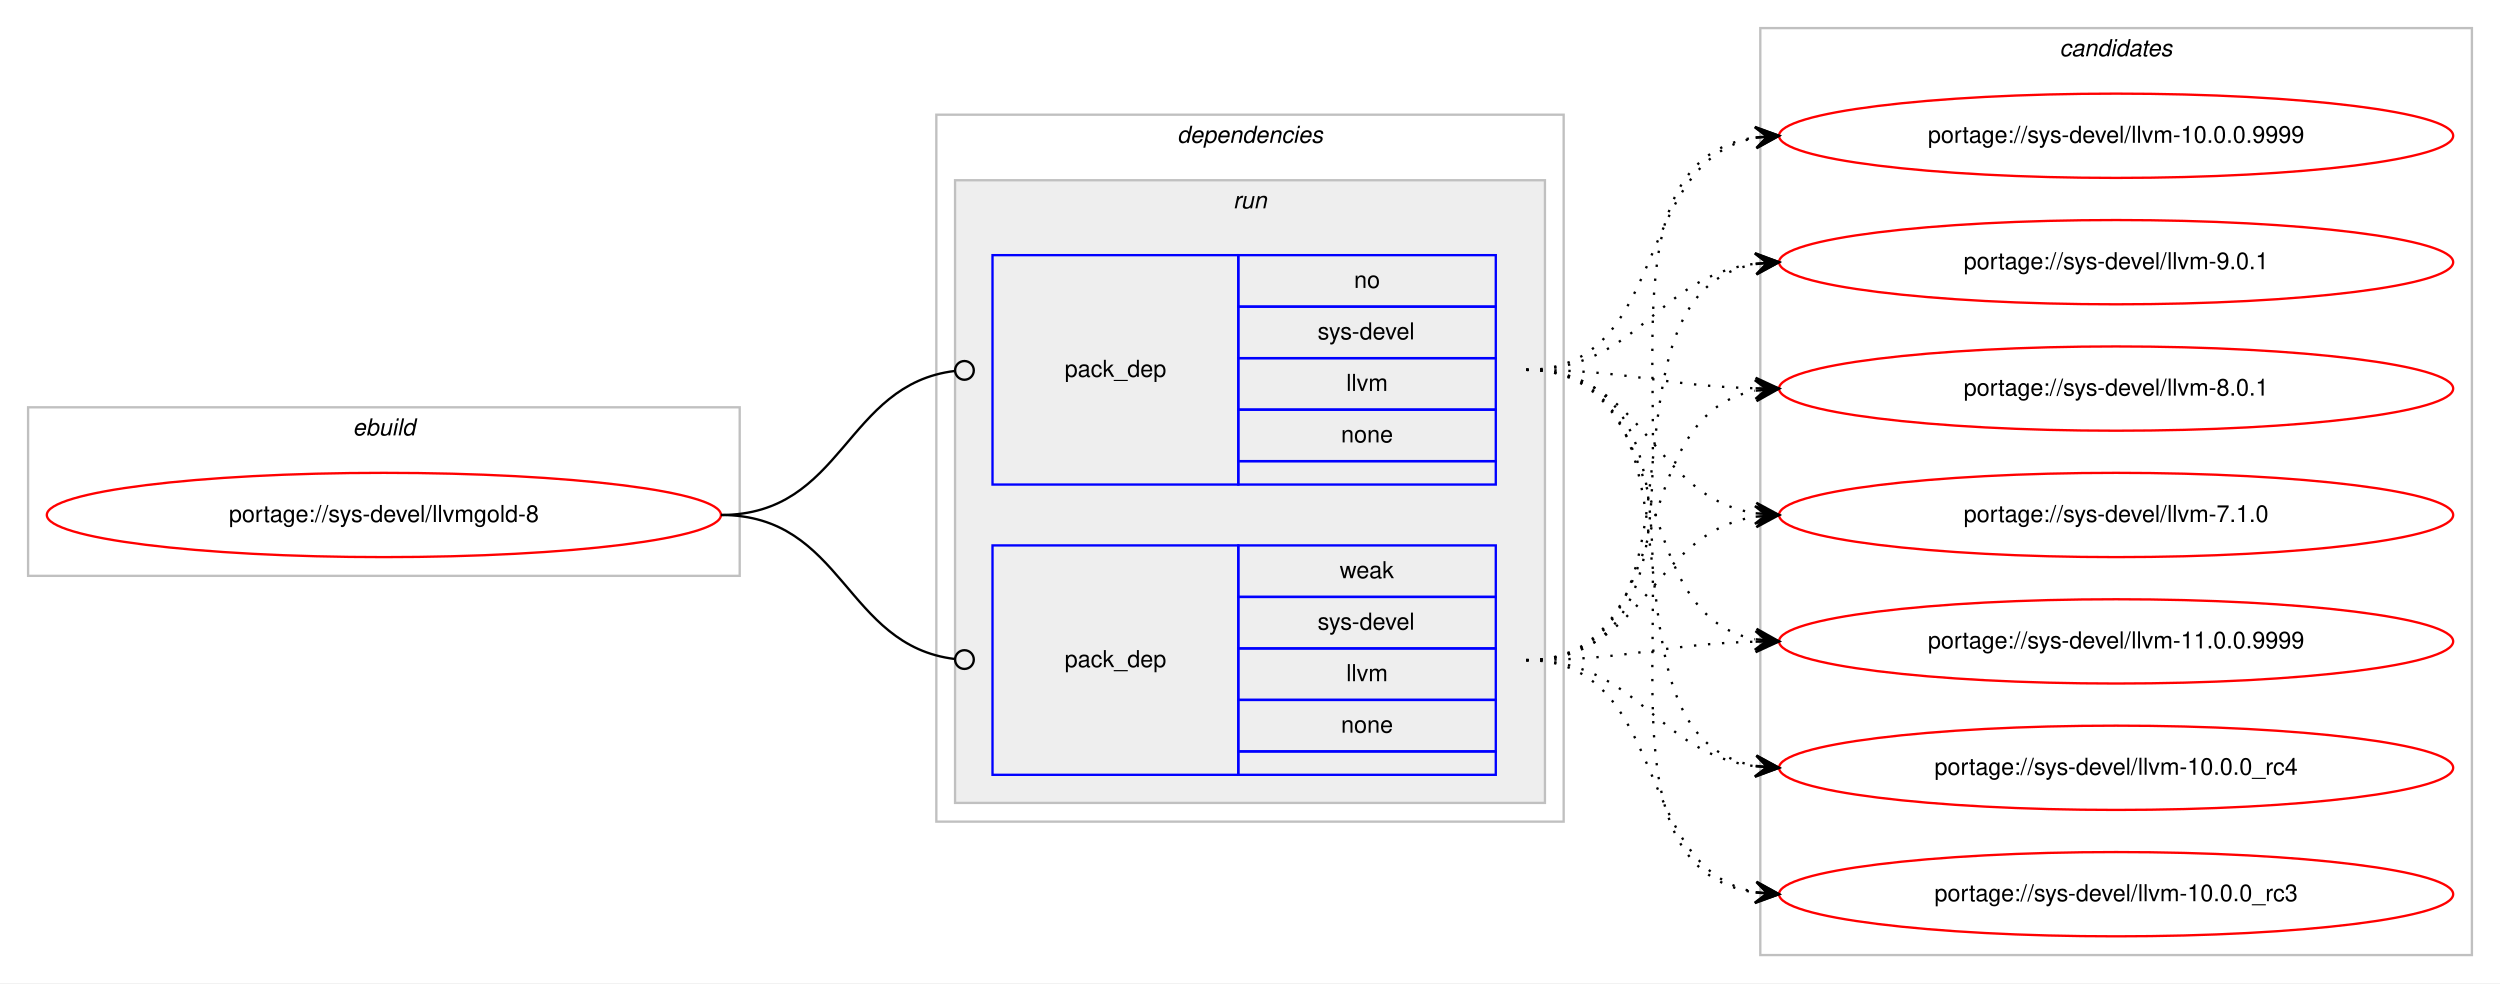
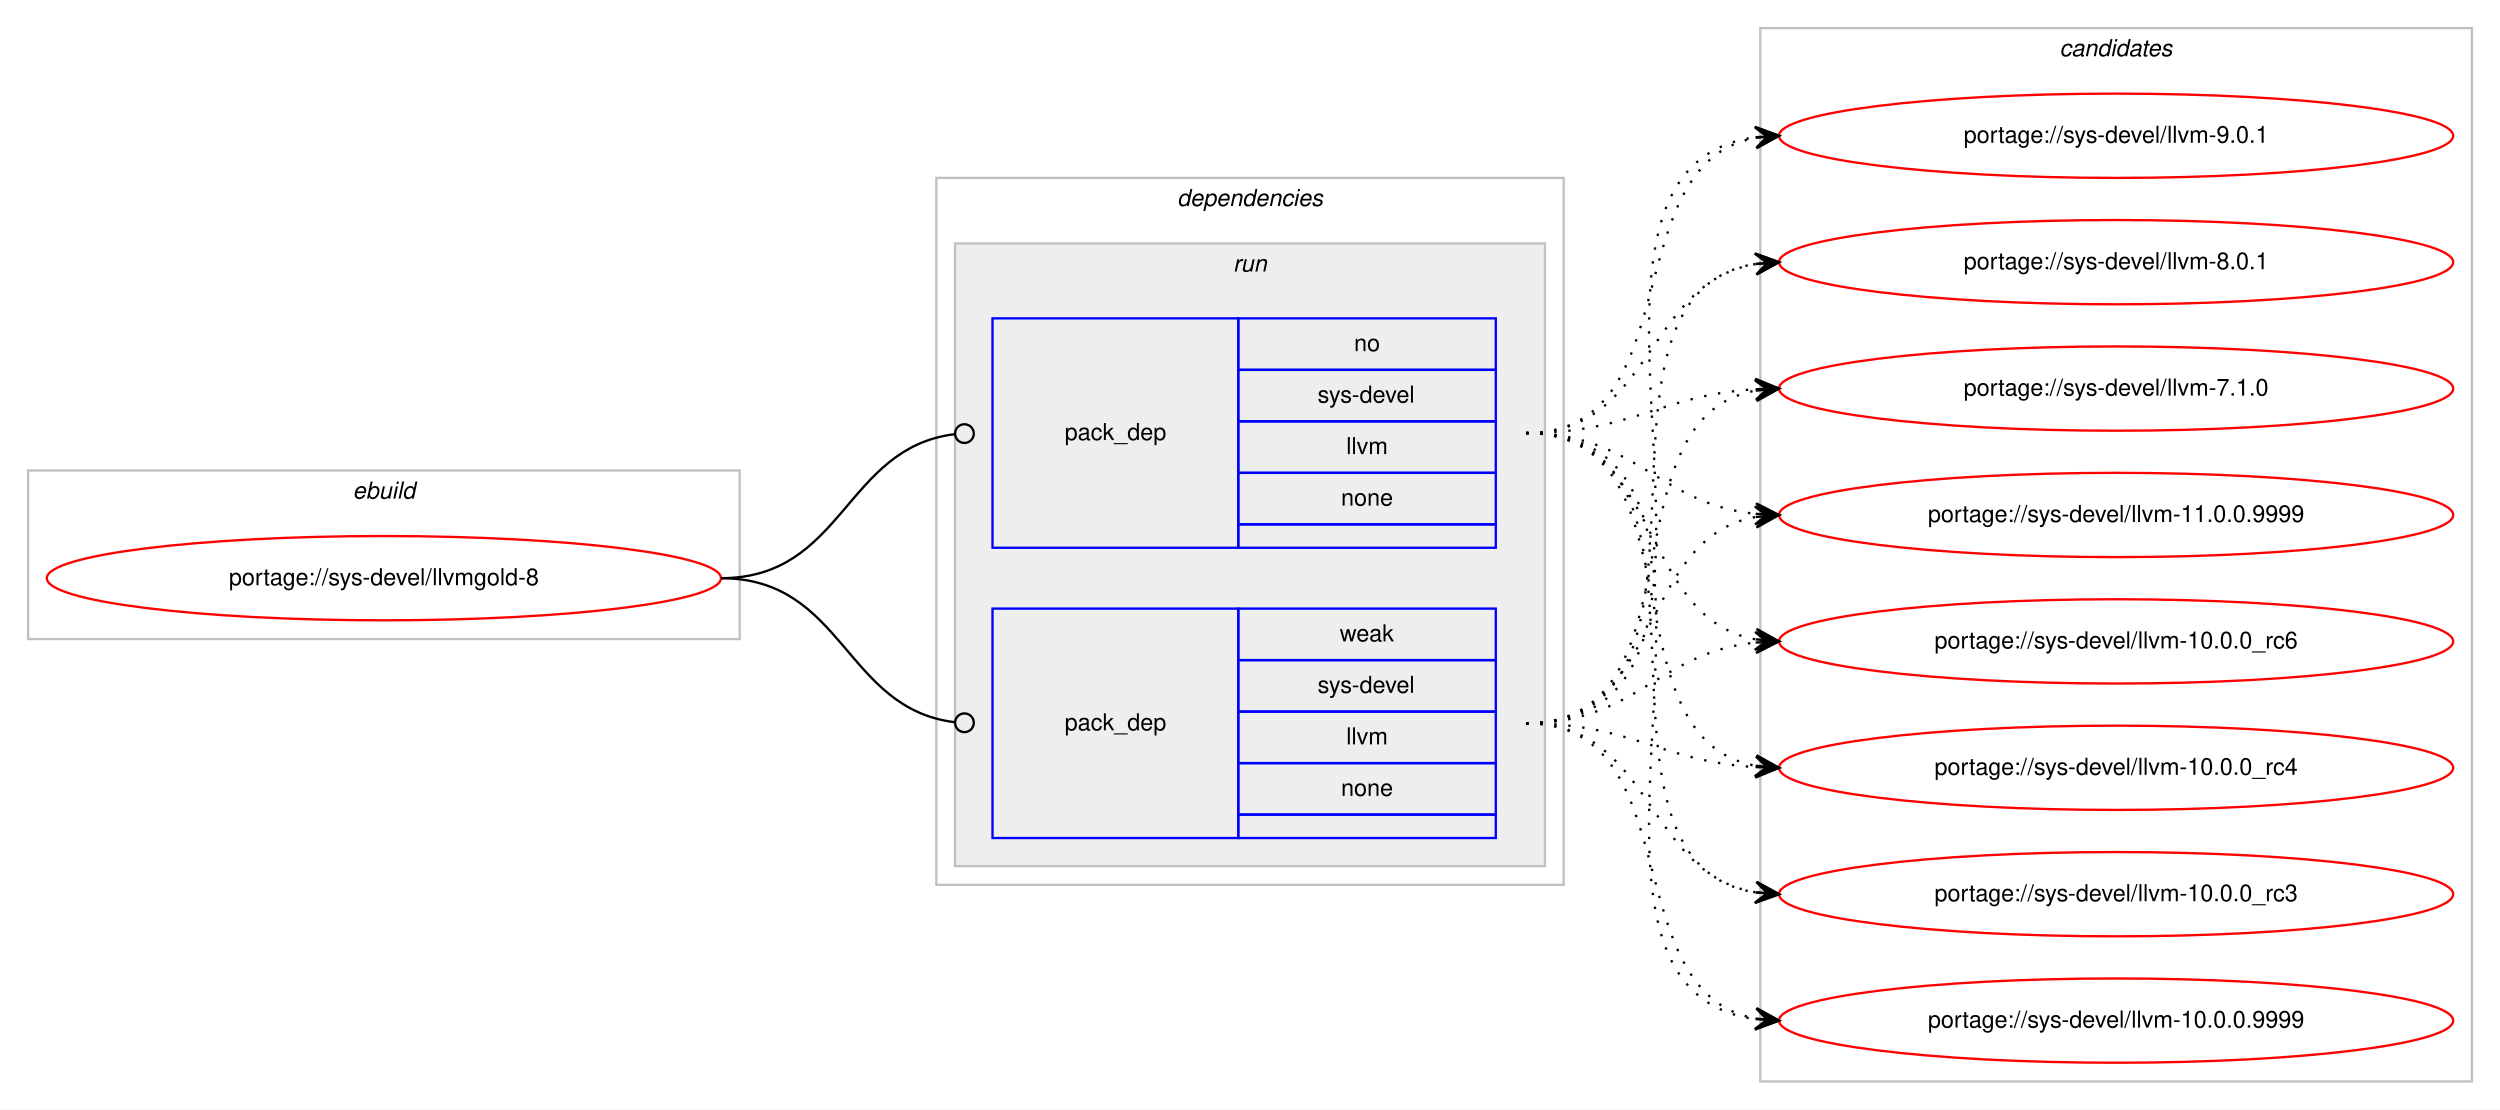
- <svg xmlns="http://www.w3.org/2000/svg" xmlns:xlink="http://www.w3.org/1999/xlink" width="1068pt" height="420pt" viewBox="0.00 0.00 1068.00 420.00">
-   <g id="graph0" class="graph" transform="scale(1 1) rotate(0) translate(4 416)">
-     <polygon fill="#ffffff" stroke="transparent" points="-4,4 -4,-416 1064,-416 1064,4 -4,4" />
+ <svg xmlns="http://www.w3.org/2000/svg" xmlns:xlink="http://www.w3.org/1999/xlink" width="1068pt" height="474pt" viewBox="0.00 0.00 1068.00 474.00">
+   <g id="graph0" class="graph" transform="scale(1 1) rotate(0) translate(4 470)">
+     <polygon fill="#ffffff" stroke="transparent" points="-4,4 -4,-470 1064,-470 1064,4 -4,4" />
    <g id="clust1" class="cluster">
-       <polygon fill="none" stroke="#c0c0c0" points="8,-170 8,-242 312,-242 312,-170 8,-170" />
-       <text text-anchor="start" x="146.663" y="-230" font-family="Helvetica,sans-Serif" font-style="italic" font-size="10.00" fill="#000000">ebuild</text>
+       <polygon fill="none" stroke="#c0c0c0" points="8,-197 8,-269 312,-269 312,-197 8,-197" />
+       <text text-anchor="start" x="146.663" y="-257" font-family="Helvetica,sans-Serif" font-style="italic" font-size="10.00" fill="#000000">ebuild</text>
    </g>
    <g id="clust2" class="cluster">
-       <polygon fill="none" stroke="#c0c0c0" points="396,-65 396,-367 664,-367 664,-65 396,-65" />
-       <text text-anchor="start" x="498.875" y="-355" font-family="Helvetica,sans-Serif" font-style="italic" font-size="10.00" fill="#000000">dependencies</text>
+       <polygon fill="none" stroke="#c0c0c0" points="396,-92 396,-394 664,-394 664,-92 396,-92" />
+       <text text-anchor="start" x="498.875" y="-382" font-family="Helvetica,sans-Serif" font-style="italic" font-size="10.00" fill="#000000">dependencies</text>
    </g>
    <g id="clust5" class="cluster">
-       <polygon fill="#eeeeee" stroke="#c0c0c0" points="404,-73 404,-339 656,-339 656,-73 404,-73" />
-       <text text-anchor="start" x="522.777" y="-327" font-family="Helvetica,sans-Serif" font-style="italic" font-size="10.00" fill="#000000">run</text>
+       <polygon fill="#eeeeee" stroke="#c0c0c0" points="404,-100 404,-366 656,-366 656,-100 404,-100" />
+       <text text-anchor="start" x="522.777" y="-354" font-family="Helvetica,sans-Serif" font-style="italic" font-size="10.00" fill="#000000">run</text>
    </g>
    <g id="clust8" class="cluster">
-       <polygon fill="none" stroke="#c0c0c0" points="748,-8 748,-404 1052,-404 1052,-8 748,-8" />
-       <text text-anchor="start" x="875.824" y="-392" font-family="Helvetica,sans-Serif" font-style="italic" font-size="10.00" fill="#000000">candidates</text>
+       <polygon fill="none" stroke="#c0c0c0" points="748,-8 748,-458 1052,-458 1052,-8 748,-8" />
+       <text text-anchor="start" x="875.824" y="-446" font-family="Helvetica,sans-Serif" font-style="italic" font-size="10.00" fill="#000000">candidates</text>
    </g>
    <g id="node1" class="node">
      <g id="a_node1">
        <a xlink:href="../sys-devel/llvmgold-8.svg" xlink:title="portage://sys-devel/llvmgold-8">
-           <ellipse fill="none" stroke="#ff0000" cx="160" cy="-196" rx="144" ry="18" />
-           <text text-anchor="middle" x="160" y="-193" font-family="Helvetica,sans-Serif" font-size="10.00" fill="#000000">portage://sys-devel/llvmgold-8</text>
+           <ellipse fill="none" stroke="#ff0000" cx="160" cy="-223" rx="144" ry="18" />
+           <text text-anchor="middle" x="160" y="-220" font-family="Helvetica,sans-Serif" font-size="10.00" fill="#000000">portage://sys-devel/llvmgold-8</text>
        </a>
      </g>
    </g>
    <g id="node2" class="node">
-       <polygon fill="none" stroke="#0000ff" points="420,-209 420,-307 525,-307 525,-209 420,-209" />
-       <text text-anchor="start" x="450.823" y="-255" font-family="Helvetica,sans-Serif" font-size="10.00" fill="#000000">pack_dep</text>
-       <polygon fill="none" stroke="#0000ff" points="525,-285 525,-307 635,-307 635,-285 525,-285" />
-       <text text-anchor="start" x="574.441" y="-293" font-family="Helvetica,sans-Serif" font-size="10.00" fill="#000000">no</text>
-       <polygon fill="none" stroke="#0000ff" points="525,-263 525,-285 635,-285 635,-263 525,-263" />
-       <text text-anchor="start" x="558.888" y="-271" font-family="Helvetica,sans-Serif" font-size="10.00" fill="#000000">sys-devel</text>
-       <polygon fill="none" stroke="#0000ff" points="525,-241 525,-263 635,-263 635,-241 525,-241" />
-       <text text-anchor="start" x="571.116" y="-249" font-family="Helvetica,sans-Serif" font-size="10.00" fill="#000000">llvm</text>
-       <polygon fill="none" stroke="#0000ff" points="525,-219 525,-241 635,-241 635,-219 525,-219" />
-       <text text-anchor="start" x="568.882" y="-227" font-family="Helvetica,sans-Serif" font-size="10.00" fill="#000000">none</text>
-       <polygon fill="none" stroke="#0000ff" points="525,-209 525,-219 635,-219 635,-209 525,-209" />
+       <polygon fill="none" stroke="#0000ff" points="420,-236 420,-334 525,-334 525,-236 420,-236" />
+       <text text-anchor="start" x="450.823" y="-282" font-family="Helvetica,sans-Serif" font-size="10.00" fill="#000000">pack_dep</text>
+       <polygon fill="none" stroke="#0000ff" points="525,-312 525,-334 635,-334 635,-312 525,-312" />
+       <text text-anchor="start" x="574.441" y="-320" font-family="Helvetica,sans-Serif" font-size="10.00" fill="#000000">no</text>
+       <polygon fill="none" stroke="#0000ff" points="525,-290 525,-312 635,-312 635,-290 525,-290" />
+       <text text-anchor="start" x="558.888" y="-298" font-family="Helvetica,sans-Serif" font-size="10.00" fill="#000000">sys-devel</text>
+       <polygon fill="none" stroke="#0000ff" points="525,-268 525,-290 635,-290 635,-268 525,-268" />
+       <text text-anchor="start" x="571.116" y="-276" font-family="Helvetica,sans-Serif" font-size="10.00" fill="#000000">llvm</text>
+       <polygon fill="none" stroke="#0000ff" points="525,-246 525,-268 635,-268 635,-246 525,-246" />
+       <text text-anchor="start" x="568.882" y="-254" font-family="Helvetica,sans-Serif" font-size="10.00" fill="#000000">none</text>
+       <polygon fill="none" stroke="#0000ff" points="525,-236 525,-246 635,-246 635,-236 525,-236" />
    </g>
    <g id="edge1" class="edge">
-       <path fill="none" stroke="#000000" d="M304,-196C356.537,-196 356.777,-251.863 404.002,-257.537" />
-       <ellipse fill="none" stroke="#000000" cx="408.007" cy="-257.769" rx="4" ry="4" />
+       <path fill="none" stroke="#000000" d="M304,-223C356.537,-223 356.777,-278.863 404.002,-284.537" />
+       <ellipse fill="none" stroke="#000000" cx="408.007" cy="-284.769" rx="4" ry="4" />
    </g>
    <g id="node3" class="node">
-       <polygon fill="none" stroke="#0000ff" points="420,-85 420,-183 525,-183 525,-85 420,-85" />
-       <text text-anchor="start" x="450.823" y="-131" font-family="Helvetica,sans-Serif" font-size="10.00" fill="#000000">pack_dep</text>
-       <polygon fill="none" stroke="#0000ff" points="525,-161 525,-183 635,-183 635,-161 525,-161" />
-       <text text-anchor="start" x="568.332" y="-169" font-family="Helvetica,sans-Serif" font-size="10.00" fill="#000000">weak</text>
-       <polygon fill="none" stroke="#0000ff" points="525,-139 525,-161 635,-161 635,-139 525,-139" />
-       <text text-anchor="start" x="558.888" y="-147" font-family="Helvetica,sans-Serif" font-size="10.00" fill="#000000">sys-devel</text>
-       <polygon fill="none" stroke="#0000ff" points="525,-117 525,-139 635,-139 635,-117 525,-117" />
-       <text text-anchor="start" x="571.116" y="-125" font-family="Helvetica,sans-Serif" font-size="10.00" fill="#000000">llvm</text>
-       <polygon fill="none" stroke="#0000ff" points="525,-95 525,-117 635,-117 635,-95 525,-95" />
-       <text text-anchor="start" x="568.882" y="-103" font-family="Helvetica,sans-Serif" font-size="10.00" fill="#000000">none</text>
-       <polygon fill="none" stroke="#0000ff" points="525,-85 525,-95 635,-95 635,-85 525,-85" />
+       <polygon fill="none" stroke="#0000ff" points="420,-112 420,-210 525,-210 525,-112 420,-112" />
+       <text text-anchor="start" x="450.823" y="-158" font-family="Helvetica,sans-Serif" font-size="10.00" fill="#000000">pack_dep</text>
+       <polygon fill="none" stroke="#0000ff" points="525,-188 525,-210 635,-210 635,-188 525,-188" />
+       <text text-anchor="start" x="568.332" y="-196" font-family="Helvetica,sans-Serif" font-size="10.00" fill="#000000">weak</text>
+       <polygon fill="none" stroke="#0000ff" points="525,-166 525,-188 635,-188 635,-166 525,-166" />
+       <text text-anchor="start" x="558.888" y="-174" font-family="Helvetica,sans-Serif" font-size="10.00" fill="#000000">sys-devel</text>
+       <polygon fill="none" stroke="#0000ff" points="525,-144 525,-166 635,-166 635,-144 525,-144" />
+       <text text-anchor="start" x="571.116" y="-152" font-family="Helvetica,sans-Serif" font-size="10.00" fill="#000000">llvm</text>
+       <polygon fill="none" stroke="#0000ff" points="525,-122 525,-144 635,-144 635,-122 525,-122" />
+       <text text-anchor="start" x="568.882" y="-130" font-family="Helvetica,sans-Serif" font-size="10.00" fill="#000000">none</text>
+       <polygon fill="none" stroke="#0000ff" points="525,-112 525,-122 635,-122 635,-112 525,-112" />
    </g>
    <g id="edge2" class="edge">
-       <path fill="none" stroke="#000000" d="M304,-196C356.537,-196 356.777,-140.137 404.002,-134.463" />
-       <ellipse fill="none" stroke="#000000" cx="408.007" cy="-134.231" rx="4" ry="4" />
+       <path fill="none" stroke="#000000" d="M304,-223C356.537,-223 356.777,-167.137 404.002,-161.463" />
+       <ellipse fill="none" stroke="#000000" cx="408.007" cy="-161.231" rx="4" ry="4" />
    </g>
    <g id="node4" class="node">
      <g id="a_node4">
        <a xlink:href="../sys-devel/llvm-9.0.1.svg" xlink:title="portage://sys-devel/llvm-9.0.1">
-           <ellipse fill="none" stroke="#ff0000" cx="900" cy="-304" rx="144" ry="18" />
-           <text text-anchor="middle" x="900" y="-301" font-family="Helvetica,sans-Serif" font-size="10.00" fill="#000000">portage://sys-devel/llvm-9.0.1</text>
+           <ellipse fill="none" stroke="#ff0000" cx="900" cy="-412" rx="144" ry="18" />
+           <text text-anchor="middle" x="900" y="-409" font-family="Helvetica,sans-Serif" font-size="10.00" fill="#000000">portage://sys-devel/llvm-9.0.1</text>
        </a>
      </g>
    </g>
    <g id="edge3" class="edge">
-       <path fill="none" stroke="#000000" stroke-dasharray="1,5" d="M648,-258C696.606,-258 703.101,-297.926 745.95,-303.385" />
-       <polygon fill="#000000" stroke="#000000" points="756,-304 745.744,-307.88 751.009,-303.694 746.019,-303.389 746.019,-303.389 746.019,-303.389 751.009,-303.694 746.294,-298.897 756,-304 756,-304" />
+       <path fill="none" stroke="#000000" stroke-dasharray="1,5" d="M648,-285C718.476,-285 685.558,-399.9 745.937,-411.121" />
+       <polygon fill="#000000" stroke="#000000" points="756,-412 745.646,-415.613 751.019,-411.565 746.038,-411.13 746.038,-411.13 746.038,-411.13 751.019,-411.565 746.429,-406.647 756,-412 756,-412" />
    </g>
    <g id="node5" class="node">
      <g id="a_node5">
        <a xlink:href="../sys-devel/llvm-8.0.1.svg" xlink:title="portage://sys-devel/llvm-8.0.1">
-           <ellipse fill="none" stroke="#ff0000" cx="900" cy="-250" rx="144" ry="18" />
-           <text text-anchor="middle" x="900" y="-247" font-family="Helvetica,sans-Serif" font-size="10.00" fill="#000000">portage://sys-devel/llvm-8.0.1</text>
+           <ellipse fill="none" stroke="#ff0000" cx="900" cy="-358" rx="144" ry="18" />
+           <text text-anchor="middle" x="900" y="-355" font-family="Helvetica,sans-Serif" font-size="10.00" fill="#000000">portage://sys-devel/llvm-8.0.1</text>
        </a>
      </g>
    </g>
    <g id="edge4" class="edge">
-       <path fill="none" stroke="#000000" stroke-dasharray="1,5" d="M648,-258C692.559,-258 705.926,-251.143 745.855,-250.126" />
-       <polygon fill="#000000" stroke="#000000" points="756,-250 746.057,-254.624 751,-250.062 746.001,-250.124 746.001,-250.124 746.001,-250.124 751,-250.062 745.945,-245.624 756,-250 756,-250" />
+       <path fill="none" stroke="#000000" stroke-dasharray="1,5" d="M648,-285C702.316,-285 698.79,-349.16 745.876,-357.18" />
+       <polygon fill="#000000" stroke="#000000" points="756,-358 745.669,-361.678 751.016,-357.596 746.033,-357.193 746.033,-357.193 746.033,-357.193 751.016,-357.596 746.396,-352.707 756,-358 756,-358" />
    </g>
    <g id="node6" class="node">
      <g id="a_node6">
        <a xlink:href="../sys-devel/llvm-7.1.0.svg" xlink:title="portage://sys-devel/llvm-7.1.0">
-           <ellipse fill="none" stroke="#ff0000" cx="900" cy="-196" rx="144" ry="18" />
-           <text text-anchor="middle" x="900" y="-193" font-family="Helvetica,sans-Serif" font-size="10.00" fill="#000000">portage://sys-devel/llvm-7.1.0</text>
+           <ellipse fill="none" stroke="#ff0000" cx="900" cy="-304" rx="144" ry="18" />
+           <text text-anchor="middle" x="900" y="-301" font-family="Helvetica,sans-Serif" font-size="10.00" fill="#000000">portage://sys-devel/llvm-7.1.0</text>
        </a>
      </g>
    </g>
    <g id="edge5" class="edge">
-       <path fill="none" stroke="#000000" stroke-dasharray="1,5" d="M648,-258C699.78,-258 700.759,-203.735 745.99,-196.739" />
-       <polygon fill="#000000" stroke="#000000" points="756,-196 746.359,-201.225 751.014,-196.368 746.027,-196.737 746.027,-196.737 746.027,-196.737 751.014,-196.368 745.696,-192.249 756,-196 756,-196" />
+       <path fill="none" stroke="#000000" stroke-dasharray="1,5" d="M648,-285C693.215,-285 705.542,-301.353 746.004,-303.717" />
+       <polygon fill="#000000" stroke="#000000" points="756,-304 745.876,-308.215 751.002,-303.858 746.004,-303.717 746.004,-303.717 746.004,-303.717 751.002,-303.858 746.132,-299.218 756,-304 756,-304" />
    </g>
    <g id="node7" class="node">
      <g id="a_node7">
        <a xlink:href="../sys-devel/llvm-11.0.0.9999.svg" xlink:title="portage://sys-devel/llvm-11.0.0.9999">
-           <ellipse fill="none" stroke="#ff0000" cx="900" cy="-142" rx="144" ry="18" />
-           <text text-anchor="middle" x="900" y="-139" font-family="Helvetica,sans-Serif" font-size="10.00" fill="#000000">portage://sys-devel/llvm-11.0.0.9999</text>
+           <ellipse fill="none" stroke="#ff0000" cx="900" cy="-250" rx="144" ry="18" />
+           <text text-anchor="middle" x="900" y="-247" font-family="Helvetica,sans-Serif" font-size="10.00" fill="#000000">portage://sys-devel/llvm-11.0.0.9999</text>
        </a>
      </g>
    </g>
    <g id="edge6" class="edge">
-       <path fill="none" stroke="#000000" stroke-dasharray="1,5" d="M648,-258C714.727,-258 688.74,-153.912 745.688,-142.934" />
-       <polygon fill="#000000" stroke="#000000" points="756,-142 746.447,-147.383 751.02,-142.451 746.041,-142.902 746.041,-142.902 746.041,-142.902 751.02,-142.451 745.635,-138.42 756,-142 756,-142" />
+       <path fill="none" stroke="#000000" stroke-dasharray="1,5" d="M648,-285C694.91,-285 704.332,-254.749 745.97,-250.495" />
+       <polygon fill="#000000" stroke="#000000" points="756,-250 746.234,-254.987 751.006,-250.246 746.012,-250.493 746.012,-250.493 746.012,-250.493 751.006,-250.246 745.79,-245.998 756,-250 756,-250" />
    </g>
    <g id="node8" class="node">
      <g id="a_node8">
-         <a xlink:href="../sys-devel/llvm-10.0.0_rc4.svg" xlink:title="portage://sys-devel/llvm-10.0.0_rc4">
-           <ellipse fill="none" stroke="#ff0000" cx="900" cy="-88" rx="144" ry="18" />
-           <text text-anchor="middle" x="900" y="-85" font-family="Helvetica,sans-Serif" font-size="10.00" fill="#000000">portage://sys-devel/llvm-10.0.0_rc4</text>
+         <a xlink:href="../sys-devel/llvm-10.0.0_rc6.svg" xlink:title="portage://sys-devel/llvm-10.0.0_rc6">
+           <ellipse fill="none" stroke="#ff0000" cx="900" cy="-196" rx="144" ry="18" />
+           <text text-anchor="middle" x="900" y="-193" font-family="Helvetica,sans-Serif" font-size="10.00" fill="#000000">portage://sys-devel/llvm-10.0.0_rc6</text>
        </a>
      </g>
    </g>
    <g id="edge7" class="edge">
-       <path fill="none" stroke="#000000" stroke-dasharray="1,5" d="M648,-258C733.842,-258 672.043,-101.659 745.774,-88.835" />
-       <polygon fill="#000000" stroke="#000000" points="756,-88 746.399,-93.299 751.017,-88.407 746.033,-88.813 746.033,-88.813 746.033,-88.813 751.017,-88.407 745.667,-84.328 756,-88 756,-88" />
+       <path fill="none" stroke="#000000" stroke-dasharray="1,5" d="M648,-285C706.554,-285 695.453,-206.124 745.845,-196.881" />
+       <polygon fill="#000000" stroke="#000000" points="756,-196 746.426,-201.347 751.019,-196.432 746.037,-196.864 746.037,-196.864 746.037,-196.864 751.019,-196.432 745.649,-192.381 756,-196 756,-196" />
    </g>
    <g id="node9" class="node">
      <g id="a_node9">
-         <a xlink:href="../sys-devel/llvm-10.0.0_rc3.svg" xlink:title="portage://sys-devel/llvm-10.0.0_rc3">
-           <ellipse fill="none" stroke="#ff0000" cx="900" cy="-34" rx="144" ry="18" />
-           <text text-anchor="middle" x="900" y="-31" font-family="Helvetica,sans-Serif" font-size="10.00" fill="#000000">portage://sys-devel/llvm-10.0.0_rc3</text>
+         <a xlink:href="../sys-devel/llvm-10.0.0_rc4.svg" xlink:title="portage://sys-devel/llvm-10.0.0_rc4">
+           <ellipse fill="none" stroke="#ff0000" cx="900" cy="-142" rx="144" ry="18" />
+           <text text-anchor="middle" x="900" y="-139" font-family="Helvetica,sans-Serif" font-size="10.00" fill="#000000">portage://sys-devel/llvm-10.0.0_rc4</text>
        </a>
      </g>
    </g>
    <g id="edge8" class="edge">
-       <path fill="none" stroke="#000000" stroke-dasharray="1,5" d="M648,-258C754.961,-258 652.531,-48.205 745.996,-34.683" />
-       <polygon fill="#000000" stroke="#000000" points="756,-34 746.33,-39.171 751.012,-34.341 746.023,-34.681 746.023,-34.681 746.023,-34.681 751.012,-34.341 745.717,-30.192 756,-34 756,-34" />
+       <path fill="none" stroke="#000000" stroke-dasharray="1,5" d="M648,-285C723.912,-285 680.876,-155.092 745.636,-142.913" />
+       <polygon fill="#000000" stroke="#000000" points="756,-142 746.434,-147.36 751.019,-142.439 746.039,-142.878 746.039,-142.878 746.039,-142.878 751.019,-142.439 745.644,-138.395 756,-142 756,-142" />
    </g>
    <g id="node10" class="node">
      <g id="a_node10">
-         <a xlink:href="../sys-devel/llvm-10.0.0.9999.svg" xlink:title="portage://sys-devel/llvm-10.0.0.9999">
-           <ellipse fill="none" stroke="#ff0000" cx="900" cy="-358" rx="144" ry="18" />
-           <text text-anchor="middle" x="900" y="-355" font-family="Helvetica,sans-Serif" font-size="10.00" fill="#000000">portage://sys-devel/llvm-10.0.0.9999</text>
+         <a xlink:href="../sys-devel/llvm-10.0.0_rc3.svg" xlink:title="portage://sys-devel/llvm-10.0.0_rc3">
+           <ellipse fill="none" stroke="#ff0000" cx="900" cy="-88" rx="144" ry="18" />
+           <text text-anchor="middle" x="900" y="-85" font-family="Helvetica,sans-Serif" font-size="10.00" fill="#000000">portage://sys-devel/llvm-10.0.0_rc3</text>
        </a>
      </g>
    </g>
    <g id="edge9" class="edge">
-       <path fill="none" stroke="#000000" stroke-dasharray="1,5" d="M648,-258C709.839,-258 692.817,-347.362 746.03,-357.135" />
-       <polygon fill="#000000" stroke="#000000" points="756,-358 745.649,-361.619 751.019,-357.568 746.037,-357.136 746.037,-357.136 746.037,-357.136 751.019,-357.568 746.426,-352.653 756,-358 756,-358" />
+       <path fill="none" stroke="#000000" stroke-dasharray="1,5" d="M648,-285C744.242,-285 662.527,-101.979 745.909,-88.753" />
+       <polygon fill="#000000" stroke="#000000" points="756,-88 746.363,-93.232 751.014,-88.372 746.028,-88.744 746.028,-88.744 746.028,-88.744 751.014,-88.372 745.693,-84.257 756,-88 756,-88" />
+     </g>
+     <g id="node11" class="node">
+       <g id="a_node11">
+         <a xlink:href="../sys-devel/llvm-10.0.0.9999.svg" xlink:title="portage://sys-devel/llvm-10.0.0.9999">
+           <ellipse fill="none" stroke="#ff0000" cx="900" cy="-34" rx="144" ry="18" />
+           <text text-anchor="middle" x="900" y="-31" font-family="Helvetica,sans-Serif" font-size="10.00" fill="#000000">portage://sys-devel/llvm-10.0.0.9999</text>
+         </a>
+       </g>
    </g>
    <g id="edge10" class="edge">
-       <path fill="none" stroke="#000000" stroke-dasharray="1,5" d="M648,-134C733.842,-134 672.043,-290.341 745.774,-303.166" />
-       <polygon fill="#000000" stroke="#000000" points="756,-304 745.667,-307.672 751.017,-303.593 746.033,-303.187 746.033,-303.187 746.033,-303.187 751.017,-303.593 746.399,-298.702 756,-304 756,-304" />
+       <path fill="none" stroke="#000000" stroke-dasharray="1,5" d="M648,-285C765.886,-285 642.24,-48.492 745.973,-34.634" />
+       <polygon fill="#000000" stroke="#000000" points="756,-34 746.304,-39.122 751.01,-34.315 746.02,-34.631 746.02,-34.631 746.02,-34.631 751.01,-34.315 745.736,-30.14 756,-34 756,-34" />
    </g>
    <g id="edge11" class="edge">
-       <path fill="none" stroke="#000000" stroke-dasharray="1,5" d="M648,-134C714.727,-134 688.74,-238.088 745.688,-249.066" />
-       <polygon fill="#000000" stroke="#000000" points="756,-250 745.635,-253.58 751.02,-249.549 746.041,-249.098 746.041,-249.098 746.041,-249.098 751.02,-249.549 746.447,-244.617 756,-250 756,-250" />
+       <path fill="none" stroke="#000000" stroke-dasharray="1,5" d="M648,-161C765.886,-161 642.24,-397.508 745.973,-411.366" />
+       <polygon fill="#000000" stroke="#000000" points="756,-412 745.736,-415.86 751.01,-411.685 746.02,-411.369 746.02,-411.369 746.02,-411.369 751.01,-411.685 746.304,-406.878 756,-412 756,-412" />
    </g>
    <g id="edge12" class="edge">
-       <path fill="none" stroke="#000000" stroke-dasharray="1,5" d="M648,-134C699.78,-134 700.759,-188.265 745.99,-195.261" />
-       <polygon fill="#000000" stroke="#000000" points="756,-196 745.696,-199.751 751.014,-195.632 746.027,-195.263 746.027,-195.263 746.027,-195.263 751.014,-195.632 746.359,-190.775 756,-196 756,-196" />
+       <path fill="none" stroke="#000000" stroke-dasharray="1,5" d="M648,-161C744.242,-161 662.527,-344.021 745.909,-357.247" />
+       <polygon fill="#000000" stroke="#000000" points="756,-358 745.693,-361.743 751.014,-357.628 746.028,-357.256 746.028,-357.256 746.028,-357.256 751.014,-357.628 746.363,-352.768 756,-358 756,-358" />
    </g>
    <g id="edge13" class="edge">
-       <path fill="none" stroke="#000000" stroke-dasharray="1,5" d="M648,-134C692.559,-134 705.926,-140.857 745.855,-141.874" />
-       <polygon fill="#000000" stroke="#000000" points="756,-142 745.945,-146.376 751,-141.938 746.001,-141.876 746.001,-141.876 746.001,-141.876 751,-141.938 746.057,-137.376 756,-142 756,-142" />
+       <path fill="none" stroke="#000000" stroke-dasharray="1,5" d="M648,-161C723.912,-161 680.876,-290.908 745.636,-303.087" />
+       <polygon fill="#000000" stroke="#000000" points="756,-304 745.644,-307.605 751.019,-303.561 746.039,-303.122 746.039,-303.122 746.039,-303.122 751.019,-303.561 746.434,-298.64 756,-304 756,-304" />
    </g>
    <g id="edge14" class="edge">
-       <path fill="none" stroke="#000000" stroke-dasharray="1,5" d="M648,-134C696.606,-134 703.101,-94.074 745.95,-88.615" />
-       <polygon fill="#000000" stroke="#000000" points="756,-88 746.294,-93.103 751.009,-88.306 746.019,-88.611 746.019,-88.611 746.019,-88.611 751.009,-88.306 745.744,-84.12 756,-88 756,-88" />
+       <path fill="none" stroke="#000000" stroke-dasharray="1,5" d="M648,-161C706.554,-161 695.453,-239.876 745.845,-249.119" />
+       <polygon fill="#000000" stroke="#000000" points="756,-250 745.649,-253.619 751.019,-249.568 746.037,-249.136 746.037,-249.136 746.037,-249.136 751.019,-249.568 746.426,-244.653 756,-250 756,-250" />
    </g>
    <g id="edge15" class="edge">
-       <path fill="none" stroke="#000000" stroke-dasharray="1,5" d="M648,-134C709.839,-134 692.817,-44.638 746.03,-34.864" />
-       <polygon fill="#000000" stroke="#000000" points="756,-34 746.426,-39.347 751.019,-34.432 746.037,-34.864 746.037,-34.864 746.037,-34.864 751.019,-34.432 745.649,-30.381 756,-34 756,-34" />
+       <path fill="none" stroke="#000000" stroke-dasharray="1,5" d="M648,-161C694.91,-161 704.332,-191.251 745.97,-195.505" />
+       <polygon fill="#000000" stroke="#000000" points="756,-196 745.79,-200.002 751.006,-195.754 746.012,-195.507 746.012,-195.507 746.012,-195.507 751.006,-195.754 746.234,-191.013 756,-196 756,-196" />
    </g>
    <g id="edge16" class="edge">
-       <path fill="none" stroke="#000000" stroke-dasharray="1,5" d="M648,-134C754.961,-134 652.531,-343.795 745.996,-357.317" />
-       <polygon fill="#000000" stroke="#000000" points="756,-358 745.717,-361.808 751.012,-357.659 746.023,-357.319 746.023,-357.319 746.023,-357.319 751.012,-357.659 746.33,-352.829 756,-358 756,-358" />
+       <path fill="none" stroke="#000000" stroke-dasharray="1,5" d="M648,-161C693.215,-161 705.542,-144.647 746.004,-142.283" />
+       <polygon fill="#000000" stroke="#000000" points="756,-142 746.132,-146.782 751.002,-142.142 746.004,-142.283 746.004,-142.283 746.004,-142.283 751.002,-142.142 745.876,-137.785 756,-142 756,-142" />
+     </g>
+     <g id="edge17" class="edge">
+       <path fill="none" stroke="#000000" stroke-dasharray="1,5" d="M648,-161C702.316,-161 698.79,-96.84 745.876,-88.82" />
+       <polygon fill="#000000" stroke="#000000" points="756,-88 746.396,-93.293 751.016,-88.404 746.033,-88.807 746.033,-88.807 746.033,-88.807 751.016,-88.404 745.669,-84.322 756,-88 756,-88" />
+     </g>
+     <g id="edge18" class="edge">
+       <path fill="none" stroke="#000000" stroke-dasharray="1,5" d="M648,-161C718.476,-161 685.558,-46.1 745.937,-34.879" />
+       <polygon fill="#000000" stroke="#000000" points="756,-34 746.429,-39.353 751.019,-34.435 746.038,-34.87 746.038,-34.87 746.038,-34.87 751.019,-34.435 745.646,-30.387 756,-34 756,-34" />
    </g>
  </g>
</svg>
